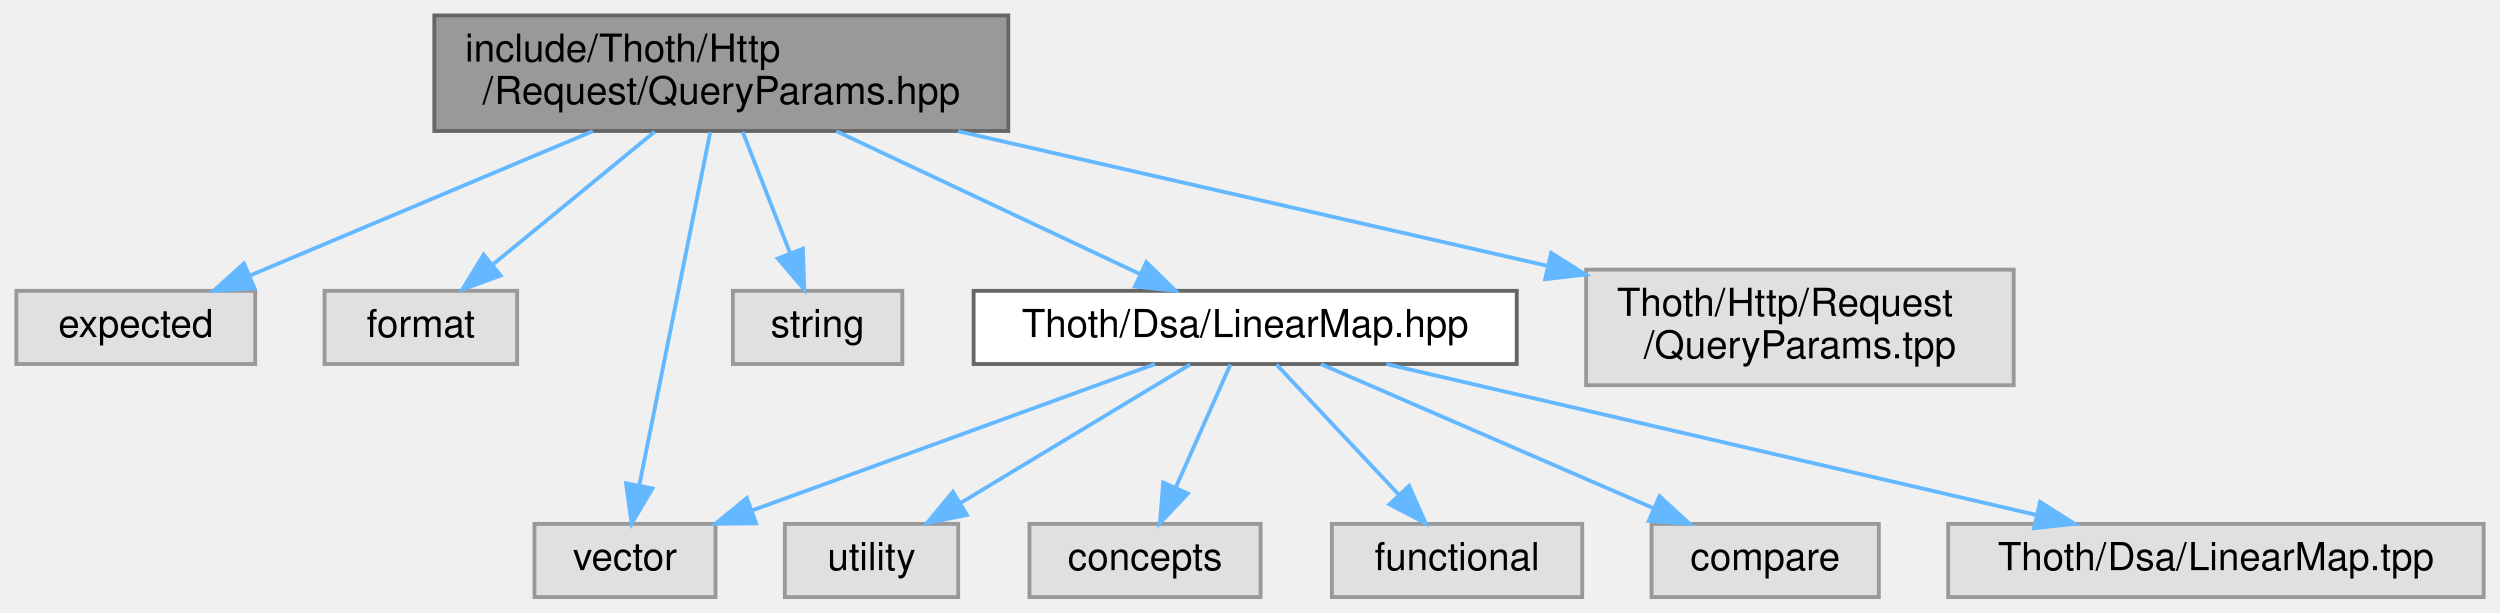
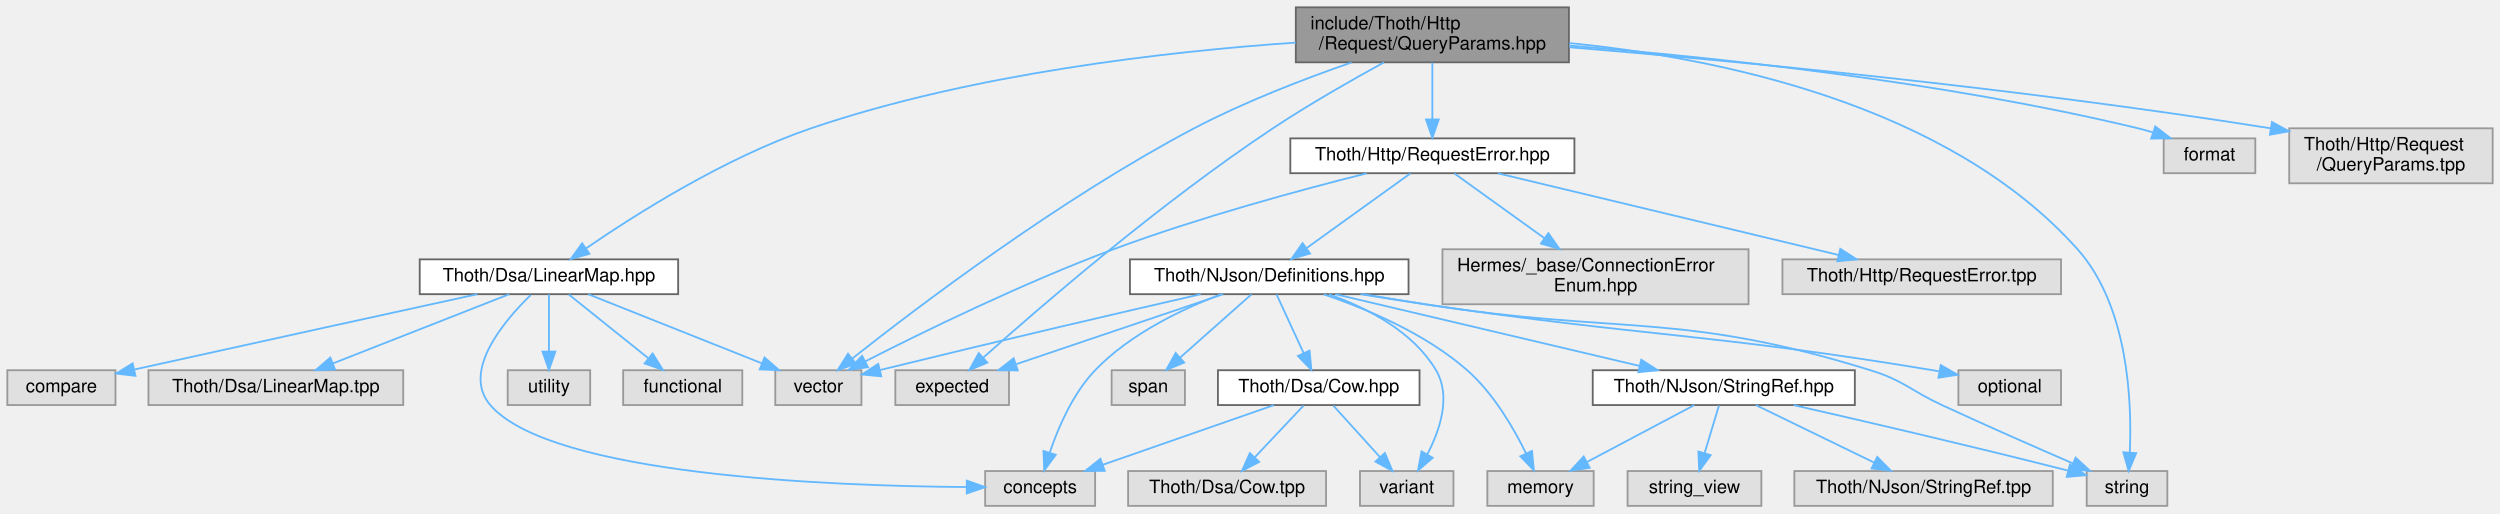
- <svg xmlns="http://www.w3.org/2000/svg" xmlns:xlink="http://www.w3.org/1999/xlink" width="649pt" height="159pt" viewBox="0.00 0.00 648.50 159.00">
-   <g id="graph0" class="graph" transform="scale(1 1) rotate(0) translate(4 155)">
+ <svg xmlns="http://www.w3.org/2000/svg" xmlns:xlink="http://www.w3.org/1999/xlink" width="1364pt" height="280pt" viewBox="0.00 0.00 1364.00 280.00">
+   <g id="graph0" class="graph" transform="scale(1 1) rotate(0) translate(4 276)">
    <g id="Node000001" class="node">
      <g id="a_Node000001">
        <a xlink:title=" ">
-           <polygon fill="#999999" stroke="#666666" points="257.5,-151 108.5,-151 108.5,-121 257.5,-121 257.5,-151" />
-           <text text-anchor="start" x="116.5" y="-139" font-family="Helvetica,sans-Serif" font-size="10.00">include/Thoth/Http</text>
-           <text text-anchor="middle" x="183" y="-128" font-family="Helvetica,sans-Serif" font-size="10.00">/Request/QueryParams.hpp</text>
+           <polygon fill="#999999" stroke="#666666" points="852,-272 703,-272 703,-242 852,-242 852,-272" />
+           <text text-anchor="start" x="711" y="-260" font-family="Helvetica,sans-Serif" font-size="10.00">include/Thoth/Http</text>
+           <text text-anchor="middle" x="777.5" y="-249" font-family="Helvetica,sans-Serif" font-size="10.00">/Request/QueryParams.hpp</text>
        </a>
      </g>
    </g>
    <g id="Node000002" class="node">
      <g id="a_Node000002">
        <a xlink:title=" ">
-           <polygon fill="#e0e0e0" stroke="#999999" points="62,-79.5 0,-79.5 0,-60.5 62,-60.5 62,-79.5" />
-           <text text-anchor="middle" x="31" y="-67.5" font-family="Helvetica,sans-Serif" font-size="10.00">expected</text>
+           <polygon fill="#e0e0e0" stroke="#999999" points="546.5,-74 484.5,-74 484.5,-55 546.5,-55 546.5,-74" />
+           <text text-anchor="middle" x="515.5" y="-62" font-family="Helvetica,sans-Serif" font-size="10.00">expected</text>
        </a>
      </g>
    </g>
    <g id="edge1_Node000001_Node000002" class="edge">
      <g id="a_edge1_Node000001_Node000002">
        <a xlink:title=" ">
-           <path fill="none" stroke="#63b8ff" d="M149.64,-120.95C123.1,-109.78 86.31,-94.29 60.76,-83.53" />
-           <polygon fill="#63b8ff" stroke="#63b8ff" points="61.8,-80.17 51.23,-79.52 59.09,-86.62 61.8,-80.17" />
+           <path fill="none" stroke="#63b8ff" d="M751.09,-241.97C733.57,-232.38 710.25,-219.09 690.5,-206 629.05,-165.27 562.84,-108 532.47,-80.88" />
+           <polygon fill="#63b8ff" stroke="#63b8ff" points="534.67,-78.15 524.89,-74.07 529.99,-83.36 534.67,-78.15" />
        </a>
      </g>
    </g>
    <g id="Node000003" class="node">
      <g id="a_Node000003">
        <a xlink:title=" ">
-           <polygon fill="#e0e0e0" stroke="#999999" points="130,-79.5 80,-79.5 80,-60.5 130,-60.5 130,-79.5" />
-           <text text-anchor="middle" x="105" y="-67.5" font-family="Helvetica,sans-Serif" font-size="10.00">format</text>
+           <polygon fill="#e0e0e0" stroke="#999999" points="1226.5,-200.5 1176.5,-200.5 1176.5,-181.5 1226.5,-181.5 1226.5,-200.5" />
+           <text text-anchor="middle" x="1201.5" y="-188.5" font-family="Helvetica,sans-Serif" font-size="10.00">format</text>
        </a>
      </g>
    </g>
    <g id="edge2_Node000001_Node000003" class="edge">
      <g id="a_edge2_Node000001_Node000003">
        <a xlink:title=" ">
-           <path fill="none" stroke="#63b8ff" d="M165.69,-120.8C153.29,-110.62 136.6,-96.93 123.87,-86.48" />
-           <polygon fill="#63b8ff" stroke="#63b8ff" points="125.73,-83.48 115.78,-79.84 121.29,-88.89 125.73,-83.48" />
+           <path fill="none" stroke="#63b8ff" d="M852.17,-251.09C930.38,-244.84 1056.36,-231.63 1162.5,-206 1165.16,-205.36 1167.89,-204.6 1170.62,-203.77" />
+           <polygon fill="#63b8ff" stroke="#63b8ff" points="1171.91,-207.02 1180.3,-200.55 1169.7,-200.38 1171.91,-207.02" />
        </a>
      </g>
    </g>
    <g id="Node000004" class="node">
      <g id="a_Node000004">
        <a xlink:title=" ">
-           <polygon fill="#e0e0e0" stroke="#999999" points="181.5,-19 134.5,-19 134.5,0 181.5,0 181.5,-19" />
-           <text text-anchor="middle" x="158" y="-7" font-family="Helvetica,sans-Serif" font-size="10.00">vector</text>
+           <polygon fill="#e0e0e0" stroke="#999999" points="466,-74 419,-74 419,-55 466,-55 466,-74" />
+           <text text-anchor="middle" x="442.5" y="-62" font-family="Helvetica,sans-Serif" font-size="10.00">vector</text>
        </a>
      </g>
    </g>
    <g id="edge3_Node000001_Node000004" class="edge">
      <g id="a_edge3_Node000001_Node000004">
        <a xlink:title=" ">
-           <path fill="none" stroke="#63b8ff" d="M180.13,-120.72C175.59,-98.12 166.76,-54.12 161.73,-29.09" />
-           <polygon fill="#63b8ff" stroke="#63b8ff" points="165.12,-28.18 159.72,-19.07 158.26,-29.56 165.12,-28.18" />
+           <path fill="none" stroke="#63b8ff" d="M733.35,-241.91C707.65,-233 675,-220.46 647.5,-206 574.27,-167.5 495.73,-107.85 460.92,-80.33" />
+           <polygon fill="#63b8ff" stroke="#63b8ff" points="463.04,-77.55 453.04,-74.06 458.68,-83.03 463.04,-77.55" />
        </a>
      </g>
    </g>
    <g id="Node000005" class="node">
      <g id="a_Node000005">
        <a xlink:title=" ">
-           <polygon fill="#e0e0e0" stroke="#999999" points="230,-79.5 186,-79.5 186,-60.5 230,-60.5 230,-79.5" />
-           <text text-anchor="middle" x="208" y="-67.5" font-family="Helvetica,sans-Serif" font-size="10.00">string</text>
+           <polygon fill="#e0e0e0" stroke="#999999" points="1178.5,-19 1134.5,-19 1134.5,0 1178.5,0 1178.5,-19" />
+           <text text-anchor="middle" x="1156.5" y="-7" font-family="Helvetica,sans-Serif" font-size="10.00">string</text>
        </a>
      </g>
    </g>
    <g id="edge4_Node000001_Node000005" class="edge">
      <g id="a_edge4_Node000001_Node000005">
        <a xlink:title=" ">
-           <path fill="none" stroke="#63b8ff" d="M188.55,-120.8C192.18,-111.5 196.96,-99.27 200.87,-89.26" />
-           <polygon fill="#63b8ff" stroke="#63b8ff" points="204.17,-90.43 204.55,-79.84 197.65,-87.89 204.17,-90.43" />
+           <path fill="none" stroke="#63b8ff" d="M852.14,-252.5C932.61,-244.56 1058.67,-219.3 1129.5,-140 1157.21,-108.98 1159.22,-57.03 1158.03,-29.29" />
+           <polygon fill="#63b8ff" stroke="#63b8ff" points="1161.51,-28.78 1157.39,-19.02 1154.52,-29.22 1161.51,-28.78" />
        </a>
      </g>
    </g>
    <g id="Node000006" class="node">
      <g id="a_Node000006">
        <a xlink:href="_linear_map_8hpp.html" target="_top" xlink:title=" ">
-           <polygon fill="white" stroke="#666666" points="389.5,-79.5 248.5,-79.5 248.5,-60.5 389.5,-60.5 389.5,-79.5" />
-           <text text-anchor="middle" x="319" y="-67.5" font-family="Helvetica,sans-Serif" font-size="10.00">Thoth/Dsa/LinearMap.hpp</text>
+           <polygon fill="white" stroke="#666666" points="366,-134.5 225,-134.5 225,-115.5 366,-115.5 366,-134.5" />
+           <text text-anchor="middle" x="295.5" y="-122.5" font-family="Helvetica,sans-Serif" font-size="10.00">Thoth/Dsa/LinearMap.hpp</text>
        </a>
      </g>
    </g>
    <g id="edge5_Node000001_Node000006" class="edge">
      <g id="a_edge5_Node000001_Node000006">
        <a xlink:title=" ">
-           <path fill="none" stroke="#63b8ff" d="M212.85,-120.95C236.38,-109.88 268.93,-94.56 291.77,-83.82" />
-           <polygon fill="#63b8ff" stroke="#63b8ff" points="293.34,-86.94 300.9,-79.52 290.36,-80.61 293.34,-86.94" />
+           <path fill="none" stroke="#63b8ff" d="M702.94,-252.77C633.02,-247.94 526.35,-235.92 438.5,-206 391.77,-190.08 342.68,-158.98 315.91,-140.6" />
+           <polygon fill="#63b8ff" stroke="#63b8ff" points="317.61,-137.52 307.41,-134.67 313.61,-143.26 317.61,-137.52" />
        </a>
      </g>
    </g>
    <g id="Node000012" class="node">
      <g id="a_Node000012">
-         <a xlink:title=" ">
-           <polygon fill="#e0e0e0" stroke="#999999" points="518.5,-85 407.5,-85 407.5,-55 518.5,-55 518.5,-85" />
-           <text text-anchor="start" x="415.5" y="-73" font-family="Helvetica,sans-Serif" font-size="10.00">Thoth/Http/Request</text>
-           <text text-anchor="middle" x="463" y="-62" font-family="Helvetica,sans-Serif" font-size="10.00">/QueryParams.tpp</text>
+         <a xlink:href="_request_error_8hpp.html" target="_top" xlink:title=" ">
+           <polygon fill="white" stroke="#666666" points="855,-200.5 700,-200.5 700,-181.5 855,-181.5 855,-200.5" />
+           <text text-anchor="middle" x="777.5" y="-188.5" font-family="Helvetica,sans-Serif" font-size="10.00">Thoth/Http/RequestError.hpp</text>
        </a>
      </g>
    </g>
    <g id="edge12_Node000001_Node000012" class="edge">
      <g id="a_edge12_Node000001_Node000012">
        <a xlink:title=" ">
-           <path fill="none" stroke="#63b8ff" d="M244.45,-120.95C289.74,-110.6 351.25,-96.54 397.48,-85.98" />
-           <polygon fill="#63b8ff" stroke="#63b8ff" points="398.43,-89.35 407.4,-83.71 396.87,-82.53 398.43,-89.35" />
+           <path fill="none" stroke="#63b8ff" d="M777.5,-241.8C777.5,-232.7 777.5,-220.79 777.5,-210.9" />
+           <polygon fill="#63b8ff" stroke="#63b8ff" points="781,-210.84 777.5,-200.84 774,-210.84 781,-210.84" />
+         </a>
+       </g>
+     </g>
+     <g id="Node000025" class="node">
+       <g id="a_Node000025">
+         <a xlink:title=" ">
+           <polygon fill="#e0e0e0" stroke="#999999" points="1356,-206 1245,-206 1245,-176 1356,-176 1356,-206" />
+           <text text-anchor="start" x="1253" y="-194" font-family="Helvetica,sans-Serif" font-size="10.00">Thoth/Http/Request</text>
+           <text text-anchor="middle" x="1300.5" y="-183" font-family="Helvetica,sans-Serif" font-size="10.00">/QueryParams.tpp</text>
+         </a>
+       </g>
+     </g>
+     <g id="edge34_Node000001_Node000025" class="edge">
+       <g id="a_edge34_Node000001_Node000025">
+         <a xlink:title=" ">
+           <path fill="none" stroke="#63b8ff" d="M852.39,-250.22C941.21,-242.82 1093.9,-228.42 1234.78,-206" />
+           <polygon fill="#63b8ff" stroke="#63b8ff" points="1235.59,-209.41 1244.9,-204.37 1234.47,-202.5 1235.59,-209.41" />
        </a>
      </g>
    </g>
    <g id="edge6_Node000006_Node000004" class="edge">
      <g id="a_edge6_Node000006_Node000004">
        <a xlink:title=" ">
-           <path fill="none" stroke="#63b8ff" d="M295.59,-60.49C268.05,-50.49 222.13,-33.8 190.99,-22.49" />
-           <polygon fill="#63b8ff" stroke="#63b8ff" points="192.03,-19.14 181.44,-19.02 189.64,-25.72 192.03,-19.14" />
+           <path fill="none" stroke="#63b8ff" d="M316.88,-115.49C341.81,-105.57 383.22,-89.09 411.64,-77.78" />
+           <polygon fill="#63b8ff" stroke="#63b8ff" points="413.1,-80.97 421.1,-74.02 410.51,-74.46 413.1,-80.97" />
        </a>
      </g>
    </g>
    <g id="Node000007" class="node">
      <g id="a_Node000007">
        <a xlink:title=" ">
-           <polygon fill="#e0e0e0" stroke="#999999" points="244.5,-19 199.5,-19 199.5,0 244.5,0 244.5,-19" />
-           <text text-anchor="middle" x="222" y="-7" font-family="Helvetica,sans-Serif" font-size="10.00">utility</text>
+           <polygon fill="#e0e0e0" stroke="#999999" points="318,-74 273,-74 273,-55 318,-55 318,-74" />
+           <text text-anchor="middle" x="295.5" y="-62" font-family="Helvetica,sans-Serif" font-size="10.00">utility</text>
        </a>
      </g>
    </g>
    <g id="edge7_Node000006_Node000007" class="edge">
      <g id="a_edge7_Node000006_Node000007">
        <a xlink:title=" ">
-           <path fill="none" stroke="#63b8ff" d="M304.69,-60.37C289,-50.91 263.6,-35.59 245.09,-24.42" />
-           <polygon fill="#63b8ff" stroke="#63b8ff" points="246.74,-21.33 236.37,-19.17 243.13,-27.33 246.74,-21.33" />
+           <path fill="none" stroke="#63b8ff" d="M295.5,-115.37C295.5,-107.25 295.5,-94.81 295.5,-84.39" />
+           <polygon fill="#63b8ff" stroke="#63b8ff" points="299,-84.17 295.5,-74.17 292,-84.17 299,-84.17" />
        </a>
      </g>
    </g>
    <g id="Node000008" class="node">
      <g id="a_Node000008">
        <a xlink:title=" ">
-           <polygon fill="#e0e0e0" stroke="#999999" points="323,-19 263,-19 263,0 323,0 323,-19" />
-           <text text-anchor="middle" x="293" y="-7" font-family="Helvetica,sans-Serif" font-size="10.00">concepts</text>
+           <polygon fill="#e0e0e0" stroke="#999999" points="593.5,-19 533.5,-19 533.5,0 593.5,0 593.5,-19" />
+           <text text-anchor="middle" x="563.5" y="-7" font-family="Helvetica,sans-Serif" font-size="10.00">concepts</text>
        </a>
      </g>
    </g>
    <g id="edge8_Node000006_Node000008" class="edge">
      <g id="a_edge8_Node000006_Node000008">
        <a xlink:title=" ">
-           <path fill="none" stroke="#63b8ff" d="M315.16,-60.37C311.44,-51.99 305.67,-39.01 300.95,-28.39" />
-           <polygon fill="#63b8ff" stroke="#63b8ff" points="304.11,-26.88 296.85,-19.17 297.72,-29.73 304.11,-26.88" />
+           <path fill="none" stroke="#63b8ff" d="M285.56,-115.06C271.1,-100.99 247.63,-73.4 263.5,-55 296.57,-16.67 449.22,-10.81 523.15,-10.27" />
+           <polygon fill="#63b8ff" stroke="#63b8ff" points="523.48,-13.77 533.47,-10.23 523.45,-6.77 523.48,-13.77" />
        </a>
      </g>
    </g>
    <g id="Node000009" class="node">
      <g id="a_Node000009">
        <a xlink:title=" ">
-           <polygon fill="#e0e0e0" stroke="#999999" points="406.5,-19 341.5,-19 341.5,0 406.5,0 406.5,-19" />
-           <text text-anchor="middle" x="374" y="-7" font-family="Helvetica,sans-Serif" font-size="10.00">functional</text>
+           <polygon fill="#e0e0e0" stroke="#999999" points="401,-74 336,-74 336,-55 401,-55 401,-74" />
+           <text text-anchor="middle" x="368.5" y="-62" font-family="Helvetica,sans-Serif" font-size="10.00">functional</text>
        </a>
      </g>
    </g>
    <g id="edge9_Node000006_Node000009" class="edge">
      <g id="a_edge9_Node000006_Node000009">
        <a xlink:title=" ">
-           <path fill="none" stroke="#63b8ff" d="M327.12,-60.37C335.4,-51.55 348.47,-37.66 358.7,-26.77" />
-           <polygon fill="#63b8ff" stroke="#63b8ff" points="361.55,-28.85 365.85,-19.17 356.45,-24.06 361.55,-28.85" />
+           <path fill="none" stroke="#63b8ff" d="M306.27,-115.37C317.7,-106.21 335.98,-91.56 349.78,-80.51" />
+           <polygon fill="#63b8ff" stroke="#63b8ff" points="352.07,-83.15 357.68,-74.17 347.69,-77.69 352.07,-83.15" />
        </a>
      </g>
    </g>
    <g id="Node000010" class="node">
      <g id="a_Node000010">
        <a xlink:title=" ">
-           <polygon fill="#e0e0e0" stroke="#999999" points="483.5,-19 424.5,-19 424.5,0 483.5,0 483.5,-19" />
-           <text text-anchor="middle" x="454" y="-7" font-family="Helvetica,sans-Serif" font-size="10.00">compare</text>
+           <polygon fill="#e0e0e0" stroke="#999999" points="59,-74 0,-74 0,-55 59,-55 59,-74" />
+           <text text-anchor="middle" x="29.5" y="-62" font-family="Helvetica,sans-Serif" font-size="10.00">compare</text>
        </a>
      </g>
    </g>
    <g id="edge10_Node000006_Node000010" class="edge">
      <g id="a_edge10_Node000006_Node000010">
        <a xlink:title=" ">
-           <path fill="none" stroke="#63b8ff" d="M338.63,-60.49C361.33,-50.66 398.9,-34.38 424.97,-23.08" />
-           <polygon fill="#63b8ff" stroke="#63b8ff" points="426.56,-26.2 434.35,-19.02 423.78,-19.78 426.56,-26.2" />
+           <path fill="none" stroke="#63b8ff" d="M256.35,-115.47C212.97,-106 140.64,-90.18 69.41,-74.42" />
+           <polygon fill="#63b8ff" stroke="#63b8ff" points="69.89,-70.94 59.37,-72.19 68.37,-77.77 69.89,-70.94" />
        </a>
      </g>
    </g>
    <g id="Node000011" class="node">
      <g id="a_Node000011">
        <a xlink:title=" ">
-           <polygon fill="#e0e0e0" stroke="#999999" points="640.5,-19 501.5,-19 501.5,0 640.5,0 640.5,-19" />
-           <text text-anchor="middle" x="571" y="-7" font-family="Helvetica,sans-Serif" font-size="10.00">Thoth/Dsa/LinearMap.tpp</text>
+           <polygon fill="#e0e0e0" stroke="#999999" points="216,-74 77,-74 77,-55 216,-55 216,-74" />
+           <text text-anchor="middle" x="146.5" y="-62" font-family="Helvetica,sans-Serif" font-size="10.00">Thoth/Dsa/LinearMap.tpp</text>
        </a>
      </g>
    </g>
    <g id="edge11_Node000006_Node000011" class="edge">
      <g id="a_edge11_Node000006_Node000011">
        <a xlink:title=" ">
-           <path fill="none" stroke="#63b8ff" d="M355.64,-60.49C400.25,-50.14 475.63,-32.64 524.34,-21.33" />
-           <polygon fill="#63b8ff" stroke="#63b8ff" points="525.36,-24.69 534.31,-19.02 523.78,-17.87 525.36,-24.69" />
+           <path fill="none" stroke="#63b8ff" d="M273.83,-115.49C248.56,-105.57 206.59,-89.09 177.78,-77.78" />
+           <polygon fill="#63b8ff" stroke="#63b8ff" points="178.78,-74.41 168.19,-74.02 176.22,-80.93 178.78,-74.41" />
+         </a>
+       </g>
+     </g>
+     <g id="edge32_Node000012_Node000004" class="edge">
+       <g id="a_edge32_Node000012_Node000004">
+         <a xlink:title=" ">
+           <path fill="none" stroke="#63b8ff" d="M741.66,-181.42C706.11,-172.51 650.33,-157.45 603.5,-140 554.33,-121.68 499.3,-94.75 467.98,-78.78" />
+           <polygon fill="#63b8ff" stroke="#63b8ff" points="469.55,-75.65 459.06,-74.2 466.36,-81.88 469.55,-75.65" />
+         </a>
+       </g>
+     </g>
+     <g id="Node000013" class="node">
+       <g id="a_Node000013">
+         <a xlink:title=" ">
+           <polygon fill="#e0e0e0" stroke="#999999" points="950,-140 783,-140 783,-110 950,-110 950,-140" />
+           <text text-anchor="start" x="791" y="-128" font-family="Helvetica,sans-Serif" font-size="10.00">Hermes/_base/ConnectionError</text>
+           <text text-anchor="middle" x="866.5" y="-117" font-family="Helvetica,sans-Serif" font-size="10.00">Enum.hpp</text>
+         </a>
+       </g>
+     </g>
+     <g id="edge13_Node000012_Node000013" class="edge">
+       <g id="a_edge13_Node000012_Node000013">
+         <a xlink:title=" ">
+           <path fill="none" stroke="#63b8ff" d="M789.5,-181.37C802.03,-172.36 822.11,-157.92 838.62,-146.05" />
+           <polygon fill="#63b8ff" stroke="#63b8ff" points="840.8,-148.8 846.87,-140.12 836.71,-143.11 840.8,-148.8" />
+         </a>
+       </g>
+     </g>
+     <g id="Node000014" class="node">
+       <g id="a_Node000014">
+         <a xlink:href="_definitions_8hpp.html" target="_top" xlink:title=" ">
+           <polygon fill="white" stroke="#666666" points="764.5,-134.5 612.5,-134.5 612.5,-115.5 764.5,-115.5 764.5,-134.5" />
+           <text text-anchor="middle" x="688.5" y="-122.5" font-family="Helvetica,sans-Serif" font-size="10.00">Thoth/NJson/Definitions.hpp</text>
+         </a>
+       </g>
+     </g>
+     <g id="edge14_Node000012_Node000014" class="edge">
+       <g id="a_edge14_Node000012_Node000014">
+         <a xlink:title=" ">
+           <path fill="none" stroke="#63b8ff" d="M765.5,-181.37C751.03,-170.97 726.49,-153.32 709.01,-140.75" />
+           <polygon fill="#63b8ff" stroke="#63b8ff" points="710.76,-137.7 700.6,-134.7 706.67,-143.38 710.76,-137.7" />
+         </a>
+       </g>
+     </g>
+     <g id="Node000024" class="node">
+       <g id="a_Node000024">
+         <a xlink:title=" ">
+           <polygon fill="#e0e0e0" stroke="#999999" points="1120.5,-134.5 968.5,-134.5 968.5,-115.5 1120.5,-115.5 1120.5,-134.5" />
+           <text text-anchor="middle" x="1044.5" y="-122.5" font-family="Helvetica,sans-Serif" font-size="10.00">Thoth/Http/RequestError.tpp</text>
+         </a>
+       </g>
+     </g>
+     <g id="edge33_Node000012_Node000024" class="edge">
+       <g id="a_edge33_Node000012_Node000024">
+         <a xlink:title=" ">
+           <path fill="none" stroke="#63b8ff" d="M813.23,-181.44C861.19,-169.94 946.41,-149.51 998.93,-136.92" />
+           <polygon fill="#63b8ff" stroke="#63b8ff" points="1000.07,-140.25 1008.98,-134.51 998.44,-133.44 1000.07,-140.25" />
+         </a>
+       </g>
+     </g>
+     <g id="edge20_Node000014_Node000002" class="edge">
+       <g id="a_edge20_Node000014_Node000002">
+         <a xlink:title=" ">
+           <path fill="none" stroke="#63b8ff" d="M663.34,-115.49C633.62,-105.44 583.98,-88.66 550.51,-77.34" />
+           <polygon fill="#63b8ff" stroke="#63b8ff" points="551.28,-73.9 540.69,-74.02 549.04,-80.54 551.28,-73.9" />
+         </a>
+       </g>
+     </g>
+     <g id="edge17_Node000014_Node000004" class="edge">
+       <g id="a_edge17_Node000014_Node000004">
+         <a xlink:title=" ">
+           <path fill="none" stroke="#63b8ff" d="M651.12,-115.48C610.54,-106.18 543.56,-90.66 476.21,-74.13" />
+           <polygon fill="#63b8ff" stroke="#63b8ff" points="476.82,-70.68 466.28,-71.69 475.15,-77.48 476.82,-70.68" />
+         </a>
+       </g>
+     </g>
+     <g id="edge18_Node000014_Node000005" class="edge">
+       <g id="a_edge18_Node000014_Node000005">
+         <a xlink:title=" ">
+           <path fill="none" stroke="#63b8ff" d="M739.72,-115.43C750.85,-113.6 762.57,-111.71 773.5,-110 881.37,-93.13 912.2,-106.29 1016.5,-74 1034.92,-68.3 1038.01,-63.11 1055.5,-55 1079.4,-43.92 1106.77,-31.9 1126.98,-23.15" />
+           <polygon fill="#63b8ff" stroke="#63b8ff" points="1128.48,-26.32 1136.28,-19.14 1125.71,-19.89 1128.48,-26.32" />
+         </a>
+       </g>
+     </g>
+     <g id="edge21_Node000014_Node000008" class="edge">
+       <g id="a_edge21_Node000014_Node000008">
+         <a xlink:title=" ">
+           <path fill="none" stroke="#63b8ff" d="M662.23,-115.45C641.35,-107.52 612.58,-93.92 593.5,-74 581.39,-61.35 573.42,-42.91 568.77,-29.16" />
+           <polygon fill="#63b8ff" stroke="#63b8ff" points="572.03,-27.85 565.72,-19.33 565.34,-29.92 572.03,-27.85" />
+         </a>
+       </g>
+     </g>
+     <g id="Node000015" class="node">
+       <g id="a_Node000015">
+         <a xlink:title=" ">
+           <polygon fill="#e0e0e0" stroke="#999999" points="789,-19 738,-19 738,0 789,0 789,-19" />
+           <text text-anchor="middle" x="763.5" y="-7" font-family="Helvetica,sans-Serif" font-size="10.00">variant</text>
+         </a>
+       </g>
+     </g>
+     <g id="edge15_Node000014_Node000015" class="edge">
+       <g id="a_edge15_Node000014_Node000015">
+         <a xlink:title=" ">
+           <path fill="none" stroke="#63b8ff" d="M721.06,-115.41C741.75,-108.08 766.93,-95.26 779.5,-74 787.88,-59.83 781.66,-41.36 774.67,-28" />
+           <polygon fill="#63b8ff" stroke="#63b8ff" points="777.68,-26.22 769.65,-19.31 771.62,-29.72 777.68,-26.22" />
+         </a>
+       </g>
+     </g>
+     <g id="Node000016" class="node">
+       <g id="a_Node000016">
+         <a xlink:title=" ">
+           <polygon fill="#e0e0e0" stroke="#999999" points="865.5,-19 807.5,-19 807.5,0 865.5,0 865.5,-19" />
+           <text text-anchor="middle" x="836.5" y="-7" font-family="Helvetica,sans-Serif" font-size="10.00">memory</text>
+         </a>
+       </g>
+     </g>
+     <g id="edge16_Node000014_Node000016" class="edge">
+       <g id="a_edge16_Node000014_Node000016">
+         <a xlink:title=" ">
+           <path fill="none" stroke="#63b8ff" d="M718.16,-115.43C741.46,-107.56 773.69,-94.05 796.5,-74 810.83,-61.4 821.86,-42.44 828.67,-28.51" />
+           <polygon fill="#63b8ff" stroke="#63b8ff" points="831.85,-29.97 832.87,-19.43 825.5,-27.03 831.85,-29.97" />
+         </a>
+       </g>
+     </g>
+     <g id="Node000017" class="node">
+       <g id="a_Node000017">
+         <a xlink:title=" ">
+           <polygon fill="#e0e0e0" stroke="#999999" points="1120.5,-74 1064.5,-74 1064.5,-55 1120.5,-55 1120.5,-74" />
+           <text text-anchor="middle" x="1092.5" y="-62" font-family="Helvetica,sans-Serif" font-size="10.00">optional</text>
+         </a>
+       </g>
+     </g>
+     <g id="edge19_Node000014_Node000017" class="edge">
+       <g id="a_edge19_Node000014_Node000017">
+         <a xlink:title=" ">
+           <path fill="none" stroke="#63b8ff" d="M738.35,-115.5C749.88,-113.61 762.11,-111.68 773.5,-110 896.32,-91.91 928.03,-94.33 1050.5,-74 1051.6,-73.82 1052.72,-73.63 1053.84,-73.43" />
+           <polygon fill="#63b8ff" stroke="#63b8ff" points="1054.89,-76.8 1064.08,-71.53 1053.61,-69.91 1054.89,-76.8" />
+         </a>
+       </g>
+     </g>
+     <g id="Node000018" class="node">
+       <g id="a_Node000018">
+         <a xlink:title=" ">
+           <polygon fill="#e0e0e0" stroke="#999999" points="642.5,-74 602.5,-74 602.5,-55 642.5,-55 642.5,-74" />
+           <text text-anchor="middle" x="622.5" y="-62" font-family="Helvetica,sans-Serif" font-size="10.00">span</text>
+         </a>
+       </g>
+     </g>
+     <g id="edge22_Node000014_Node000018" class="edge">
+       <g id="a_edge22_Node000014_Node000018">
+         <a xlink:title=" ">
+           <path fill="none" stroke="#63b8ff" d="M678.76,-115.37C668.53,-106.3 652.21,-91.84 639.78,-80.82" />
+           <polygon fill="#63b8ff" stroke="#63b8ff" points="642.08,-78.18 632.28,-74.17 637.44,-83.42 642.08,-78.18" />
+         </a>
+       </g>
+     </g>
+     <g id="Node000019" class="node">
+       <g id="a_Node000019">
+         <a xlink:href="_cow_8hpp.html" target="_top" xlink:title=" ">
+           <polygon fill="white" stroke="#666666" points="770.5,-74 660.5,-74 660.5,-55 770.5,-55 770.5,-74" />
+           <text text-anchor="middle" x="715.5" y="-62" font-family="Helvetica,sans-Serif" font-size="10.00">Thoth/Dsa/Cow.hpp</text>
+         </a>
+       </g>
+     </g>
+     <g id="edge23_Node000014_Node000019" class="edge">
+       <g id="a_edge23_Node000014_Node000019">
+         <a xlink:title=" ">
+           <path fill="none" stroke="#63b8ff" d="M692.48,-115.37C696.35,-106.99 702.34,-94.01 707.24,-83.39" />
+           <polygon fill="#63b8ff" stroke="#63b8ff" points="710.49,-84.71 711.5,-74.17 704.13,-81.78 710.49,-84.71" />
+         </a>
+       </g>
+     </g>
+     <g id="Node000021" class="node">
+       <g id="a_Node000021">
+         <a xlink:href="_string_ref_8hpp.html" target="_top" xlink:title=" ">
+           <polygon fill="white" stroke="#666666" points="1008,-74 865,-74 865,-55 1008,-55 1008,-74" />
+           <text text-anchor="middle" x="936.5" y="-62" font-family="Helvetica,sans-Serif" font-size="10.00">Thoth/NJson/StringRef.hpp</text>
+         </a>
+       </g>
+     </g>
+     <g id="edge27_Node000014_Node000021" class="edge">
+       <g id="a_edge27_Node000014_Node000021">
+         <a xlink:title=" ">
+           <path fill="none" stroke="#63b8ff" d="M724.56,-115.49C768.46,-105.14 842.65,-87.64 890.58,-76.33" />
+           <polygon fill="#63b8ff" stroke="#63b8ff" points="891.47,-79.72 900.4,-74.02 889.86,-72.91 891.47,-79.72" />
+         </a>
+       </g>
+     </g>
+     <g id="edge24_Node000019_Node000008" class="edge">
+       <g id="a_edge24_Node000019_Node000008">
+         <a xlink:title=" ">
+           <path fill="none" stroke="#63b8ff" d="M691.08,-54.98C665.78,-46.16 626.05,-32.31 597.64,-22.41" />
+           <polygon fill="#63b8ff" stroke="#63b8ff" points="598.71,-19.07 588.11,-19.08 596.4,-25.68 598.71,-19.07" />
+         </a>
+       </g>
+     </g>
+     <g id="edge25_Node000019_Node000015" class="edge">
+       <g id="a_edge25_Node000019_Node000015">
+         <a xlink:title=" ">
+           <path fill="none" stroke="#63b8ff" d="M723.43,-54.75C730.35,-47.11 740.57,-35.82 748.95,-26.56" />
+           <polygon fill="#63b8ff" stroke="#63b8ff" points="751.6,-28.85 755.72,-19.09 746.41,-24.15 751.6,-28.85" />
+         </a>
+       </g>
+     </g>
+     <g id="Node000020" class="node">
+       <g id="a_Node000020">
+         <a xlink:title=" ">
+           <polygon fill="#e0e0e0" stroke="#999999" points="719.5,-19 611.5,-19 611.5,0 719.5,0 719.5,-19" />
+           <text text-anchor="middle" x="665.5" y="-7" font-family="Helvetica,sans-Serif" font-size="10.00">Thoth/Dsa/Cow.tpp</text>
+         </a>
+       </g>
+     </g>
+     <g id="edge26_Node000019_Node000020" class="edge">
+       <g id="a_edge26_Node000019_Node000020">
+         <a xlink:title=" ">
+           <path fill="none" stroke="#63b8ff" d="M707.24,-54.75C700.04,-47.11 689.39,-35.82 680.65,-26.56" />
+           <polygon fill="#63b8ff" stroke="#63b8ff" points="683.01,-23.96 673.6,-19.09 677.92,-28.76 683.01,-23.96" />
+         </a>
+       </g>
+     </g>
+     <g id="edge30_Node000021_Node000005" class="edge">
+       <g id="a_edge30_Node000021_Node000005">
+         <a xlink:title=" ">
+           <path fill="none" stroke="#63b8ff" d="M974.61,-54.96C1010.76,-46.75 1066.84,-33.79 1124.21,-19.26" />
+           <polygon fill="#63b8ff" stroke="#63b8ff" points="1125.35,-22.58 1134.17,-16.73 1123.62,-15.8 1125.35,-22.58" />
+         </a>
+       </g>
+     </g>
+     <g id="edge28_Node000021_Node000016" class="edge">
+       <g id="a_edge28_Node000021_Node000016">
+         <a xlink:title=" ">
+           <path fill="none" stroke="#63b8ff" d="M920.43,-54.98C904.64,-46.61 880.28,-33.7 861.87,-23.95" />
+           <polygon fill="#63b8ff" stroke="#63b8ff" points="863.33,-20.76 852.86,-19.17 860.06,-26.95 863.33,-20.76" />
+         </a>
+       </g>
+     </g>
+     <g id="Node000022" class="node">
+       <g id="a_Node000022">
+         <a xlink:title=" ">
+           <polygon fill="#e0e0e0" stroke="#999999" points="957,-19 884,-19 884,0 957,0 957,-19" />
+           <text text-anchor="middle" x="920.5" y="-7" font-family="Helvetica,sans-Serif" font-size="10.00">string_view</text>
+         </a>
+       </g>
+     </g>
+     <g id="edge29_Node000021_Node000022" class="edge">
+       <g id="a_edge29_Node000021_Node000022">
+         <a xlink:title=" ">
+           <path fill="none" stroke="#63b8ff" d="M933.86,-54.75C931.74,-47.72 928.69,-37.62 926.04,-28.84" />
+           <polygon fill="#63b8ff" stroke="#63b8ff" points="929.33,-27.65 923.09,-19.09 922.63,-29.67 929.33,-27.65" />
+         </a>
+       </g>
+     </g>
+     <g id="Node000023" class="node">
+       <g id="a_Node000023">
+         <a xlink:title=" ">
+           <polygon fill="#e0e0e0" stroke="#999999" points="1116,-19 975,-19 975,0 1116,0 1116,-19" />
+           <text text-anchor="middle" x="1045.5" y="-7" font-family="Helvetica,sans-Serif" font-size="10.00">Thoth/NJson/StringRef.tpp</text>
+         </a>
+       </g>
+     </g>
+     <g id="edge31_Node000021_Node000023" class="edge">
+       <g id="a_edge31_Node000021_Node000023">
+         <a xlink:title=" ">
+           <path fill="none" stroke="#63b8ff" d="M954.01,-54.98C971.47,-46.5 998.51,-33.35 1018.67,-23.54" />
+           <polygon fill="#63b8ff" stroke="#63b8ff" points="1020.21,-26.69 1027.67,-19.17 1017.14,-20.4 1020.21,-26.69" />
        </a>
      </g>
    </g>
  </g>
</svg>
